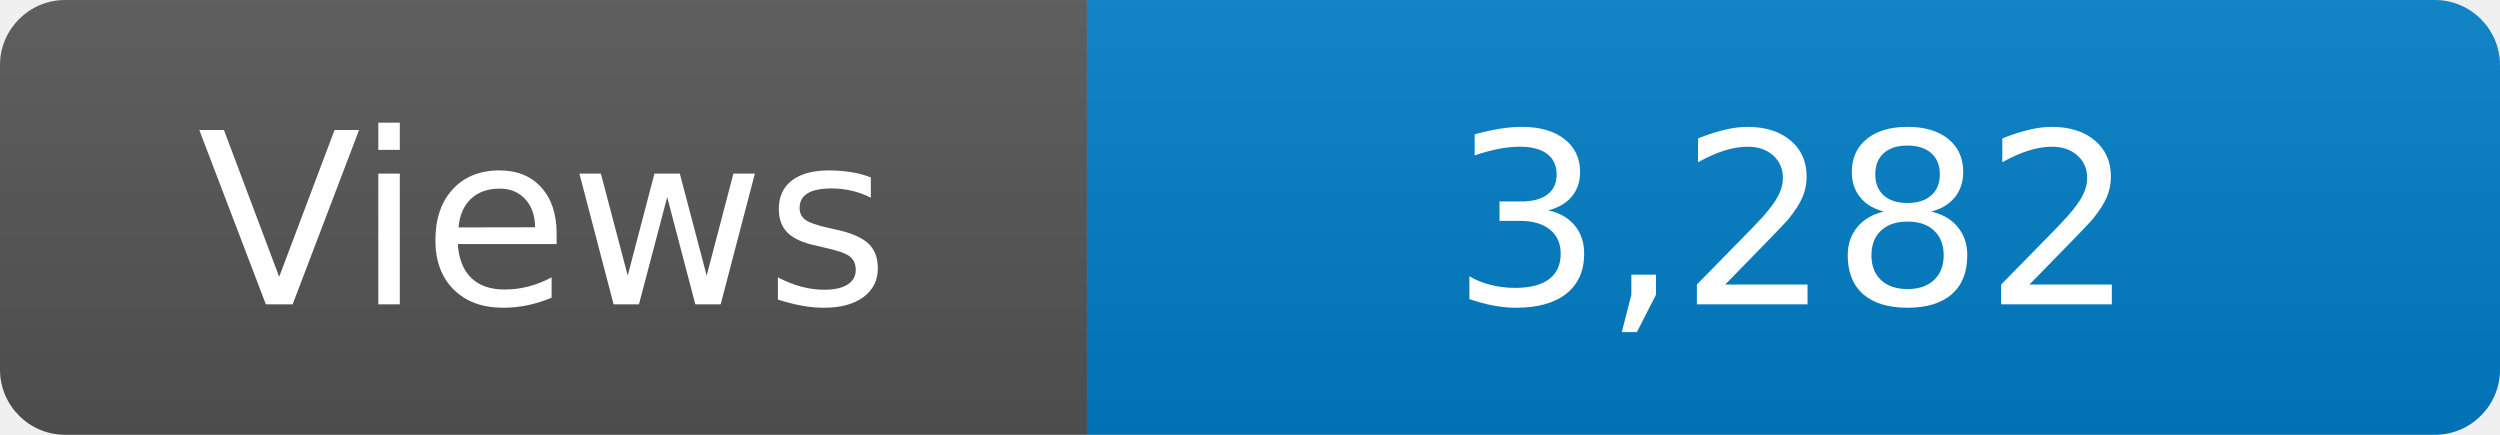
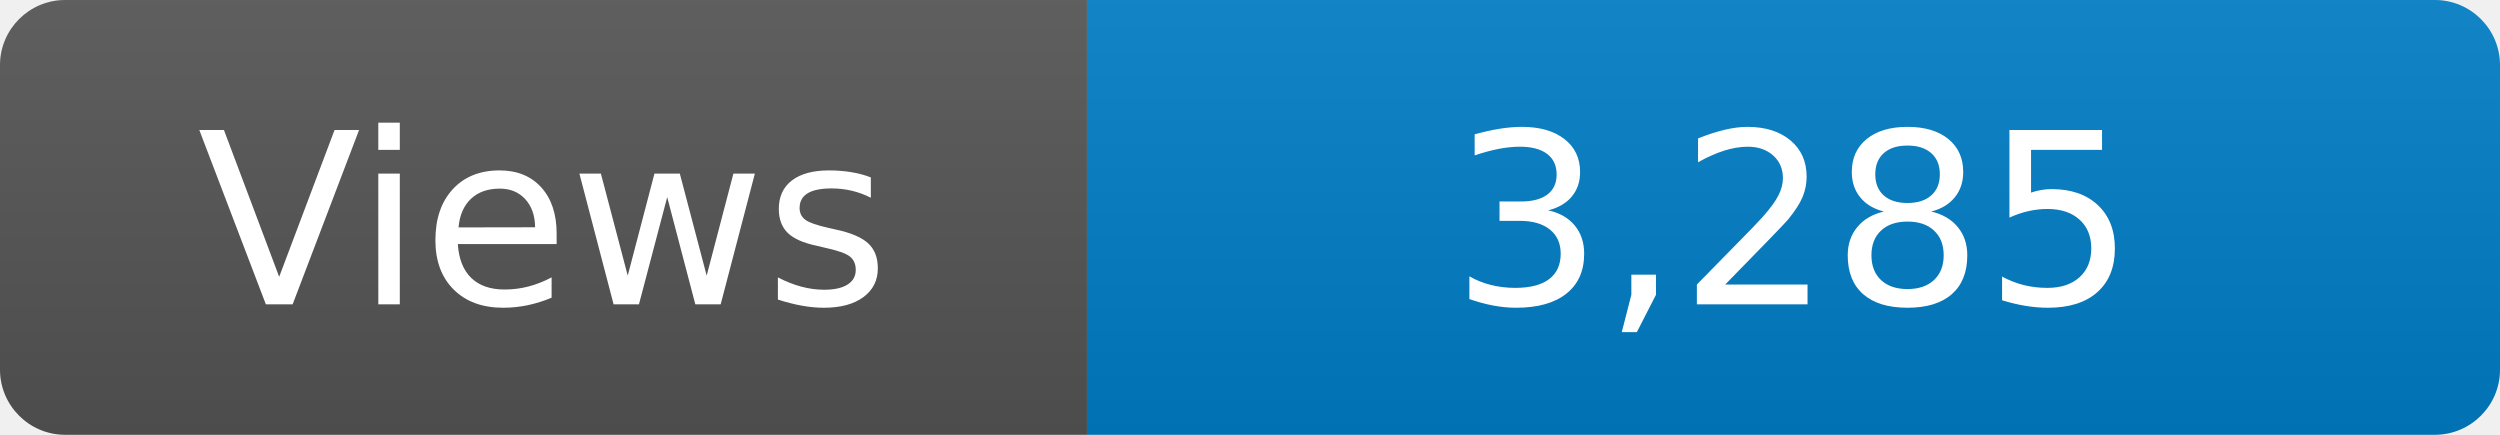
<svg xmlns="http://www.w3.org/2000/svg" width="115" height="20" role="img" aria-label="Maintained?: yes">
  <linearGradient id="s" x2="0" y2="100%">
    <stop offset="0" stop-color="#bbb" stop-opacity=".1" />
    <stop offset="1" stop-opacity=".1" />
  </linearGradient>
  <clipPath id="r">
    <rect width="115" height="20" rx="3" fill="#fff" />
  </clipPath>
  <g clip-path="url(#r)">
    <rect width="50" height="20" fill="#555" />
    <rect x="50" width="160" height="20" fill="#007ec6" />
    <rect width="115" height="20" fill="url(#s)" />
  </g>
  <g fill="#fff" text-anchor="middle" font-family="Verdana,Geneva,DejaVu Sans,sans-serif" font-size="110">
    <text x="250" y="140" transform="scale(.1)" fill="#fff">Views</text>
-     <text x="825" y="140" transform="scale(.1)" fill="#fff">3,282</text>
+     <text x="825" y="140" transform="scale(.1)" fill="#fff">3,285</text>
  </g>
</svg>
